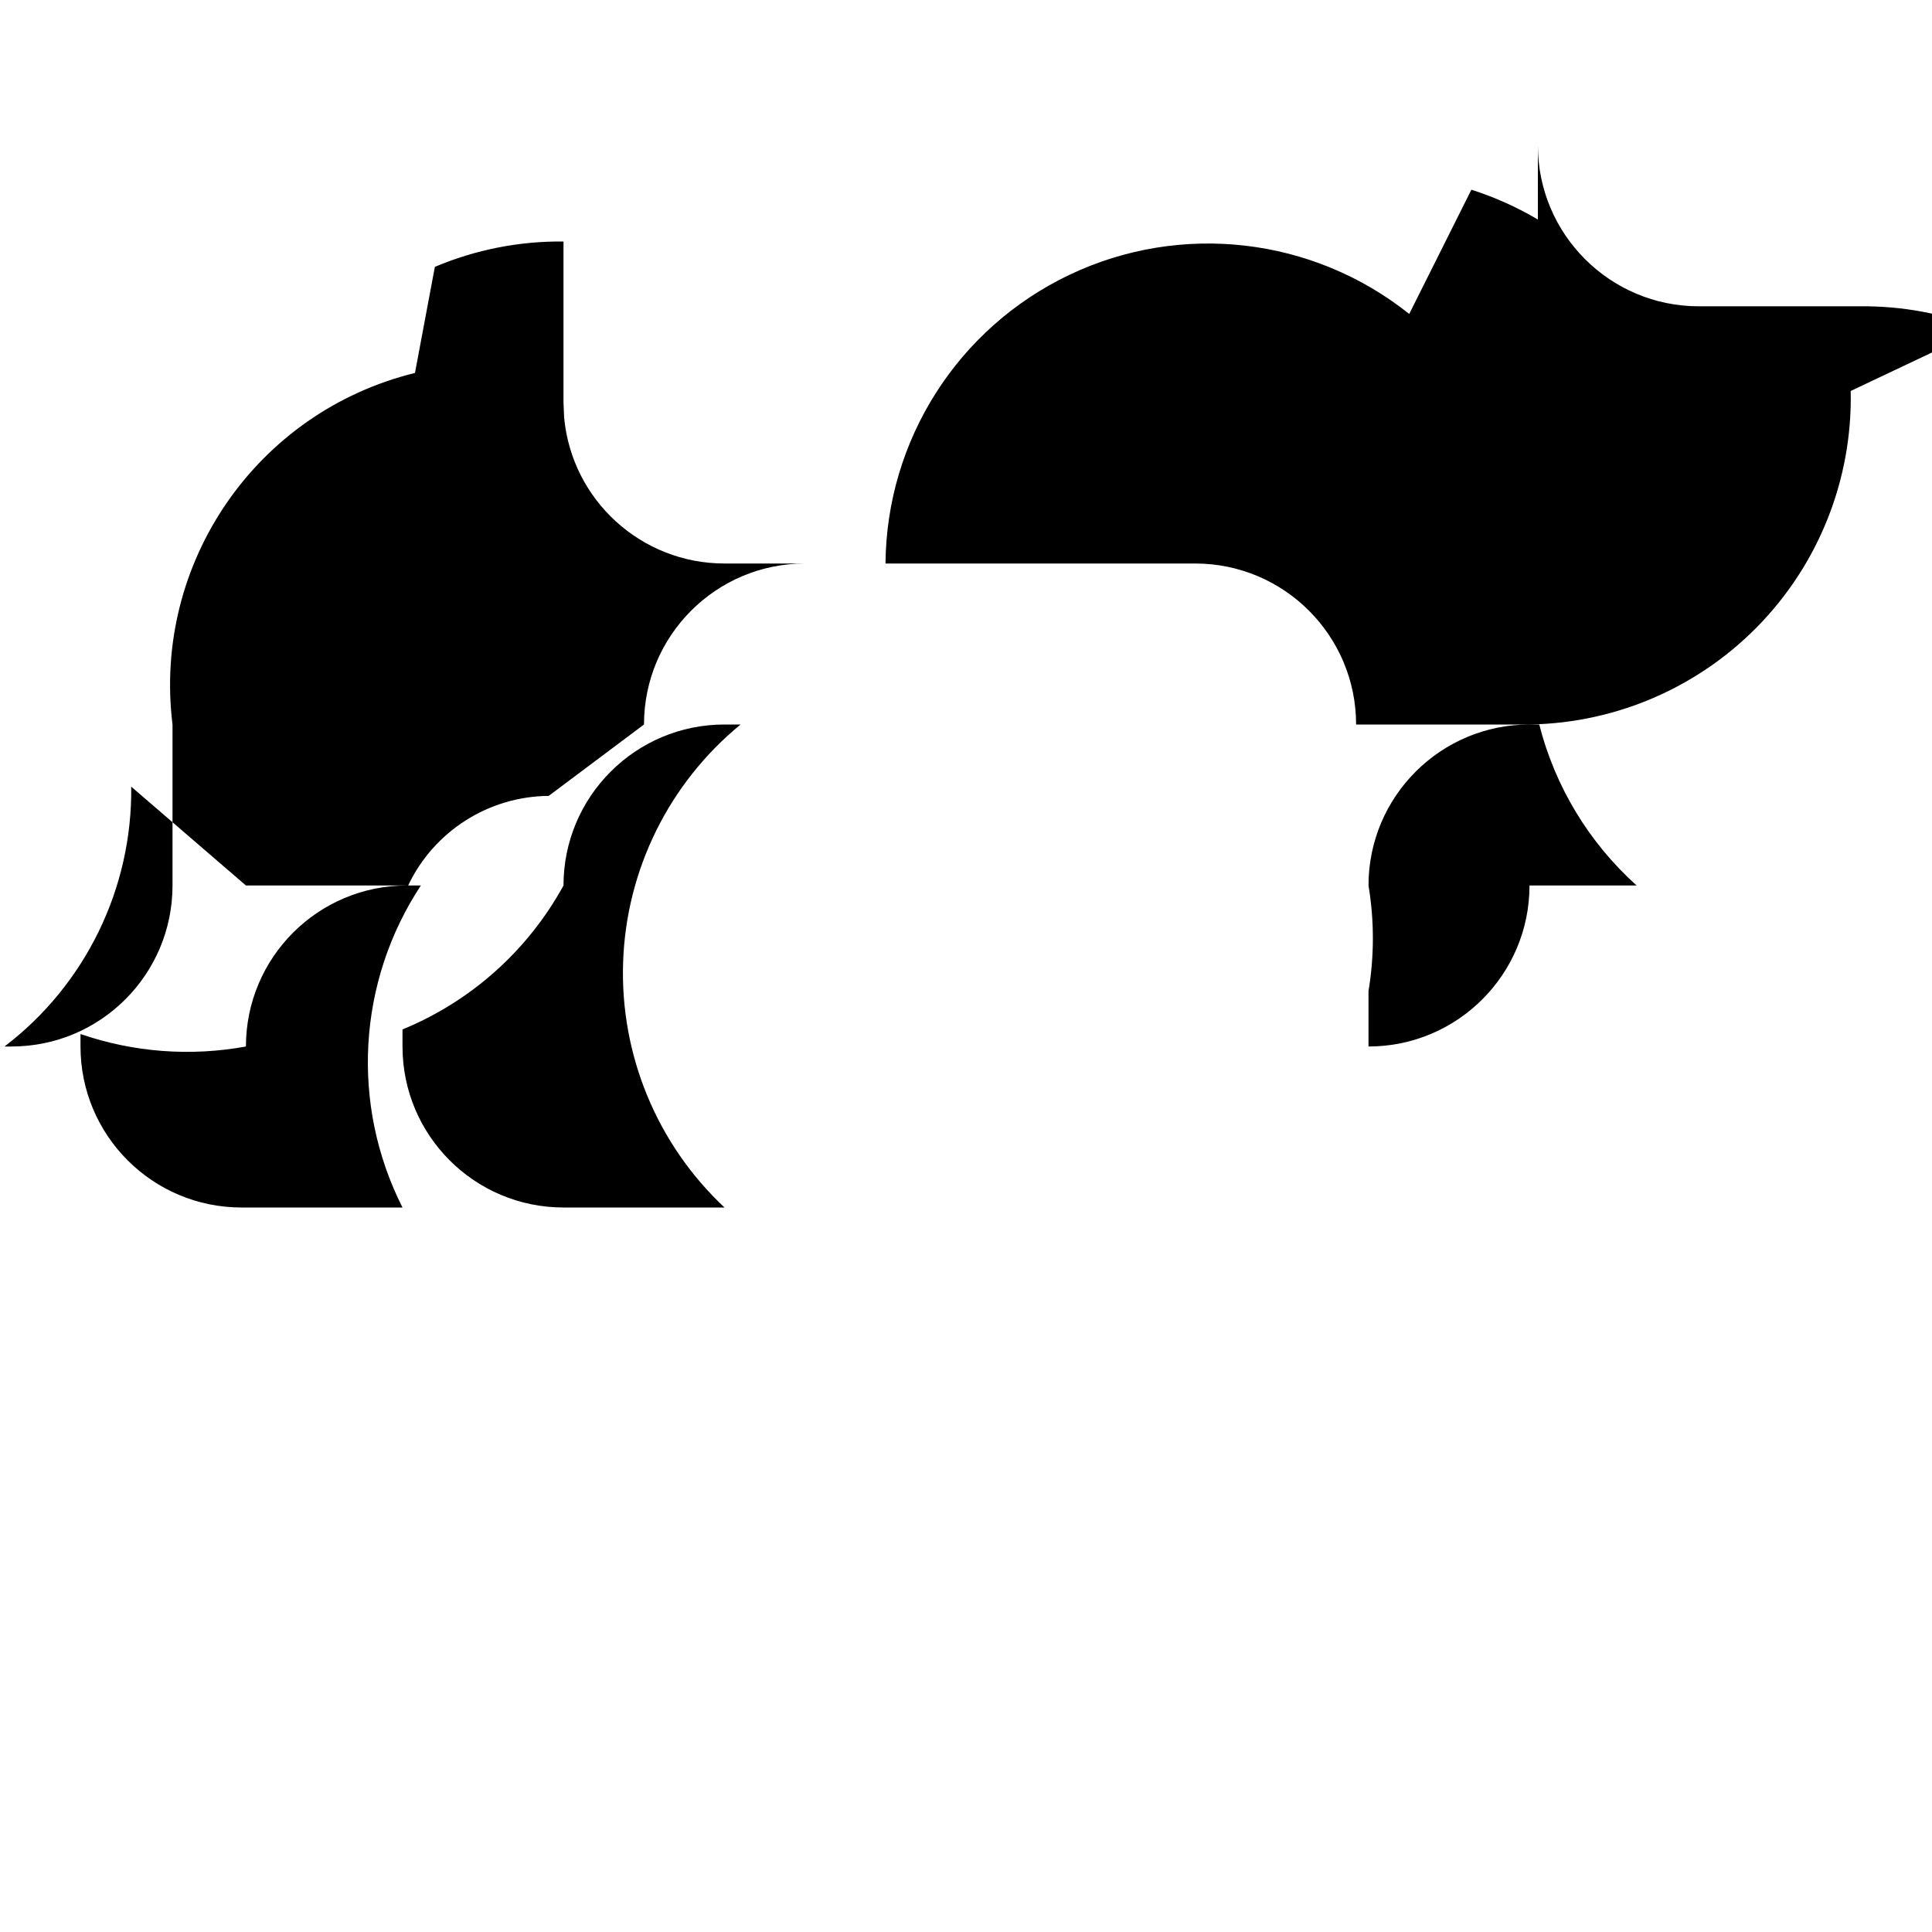
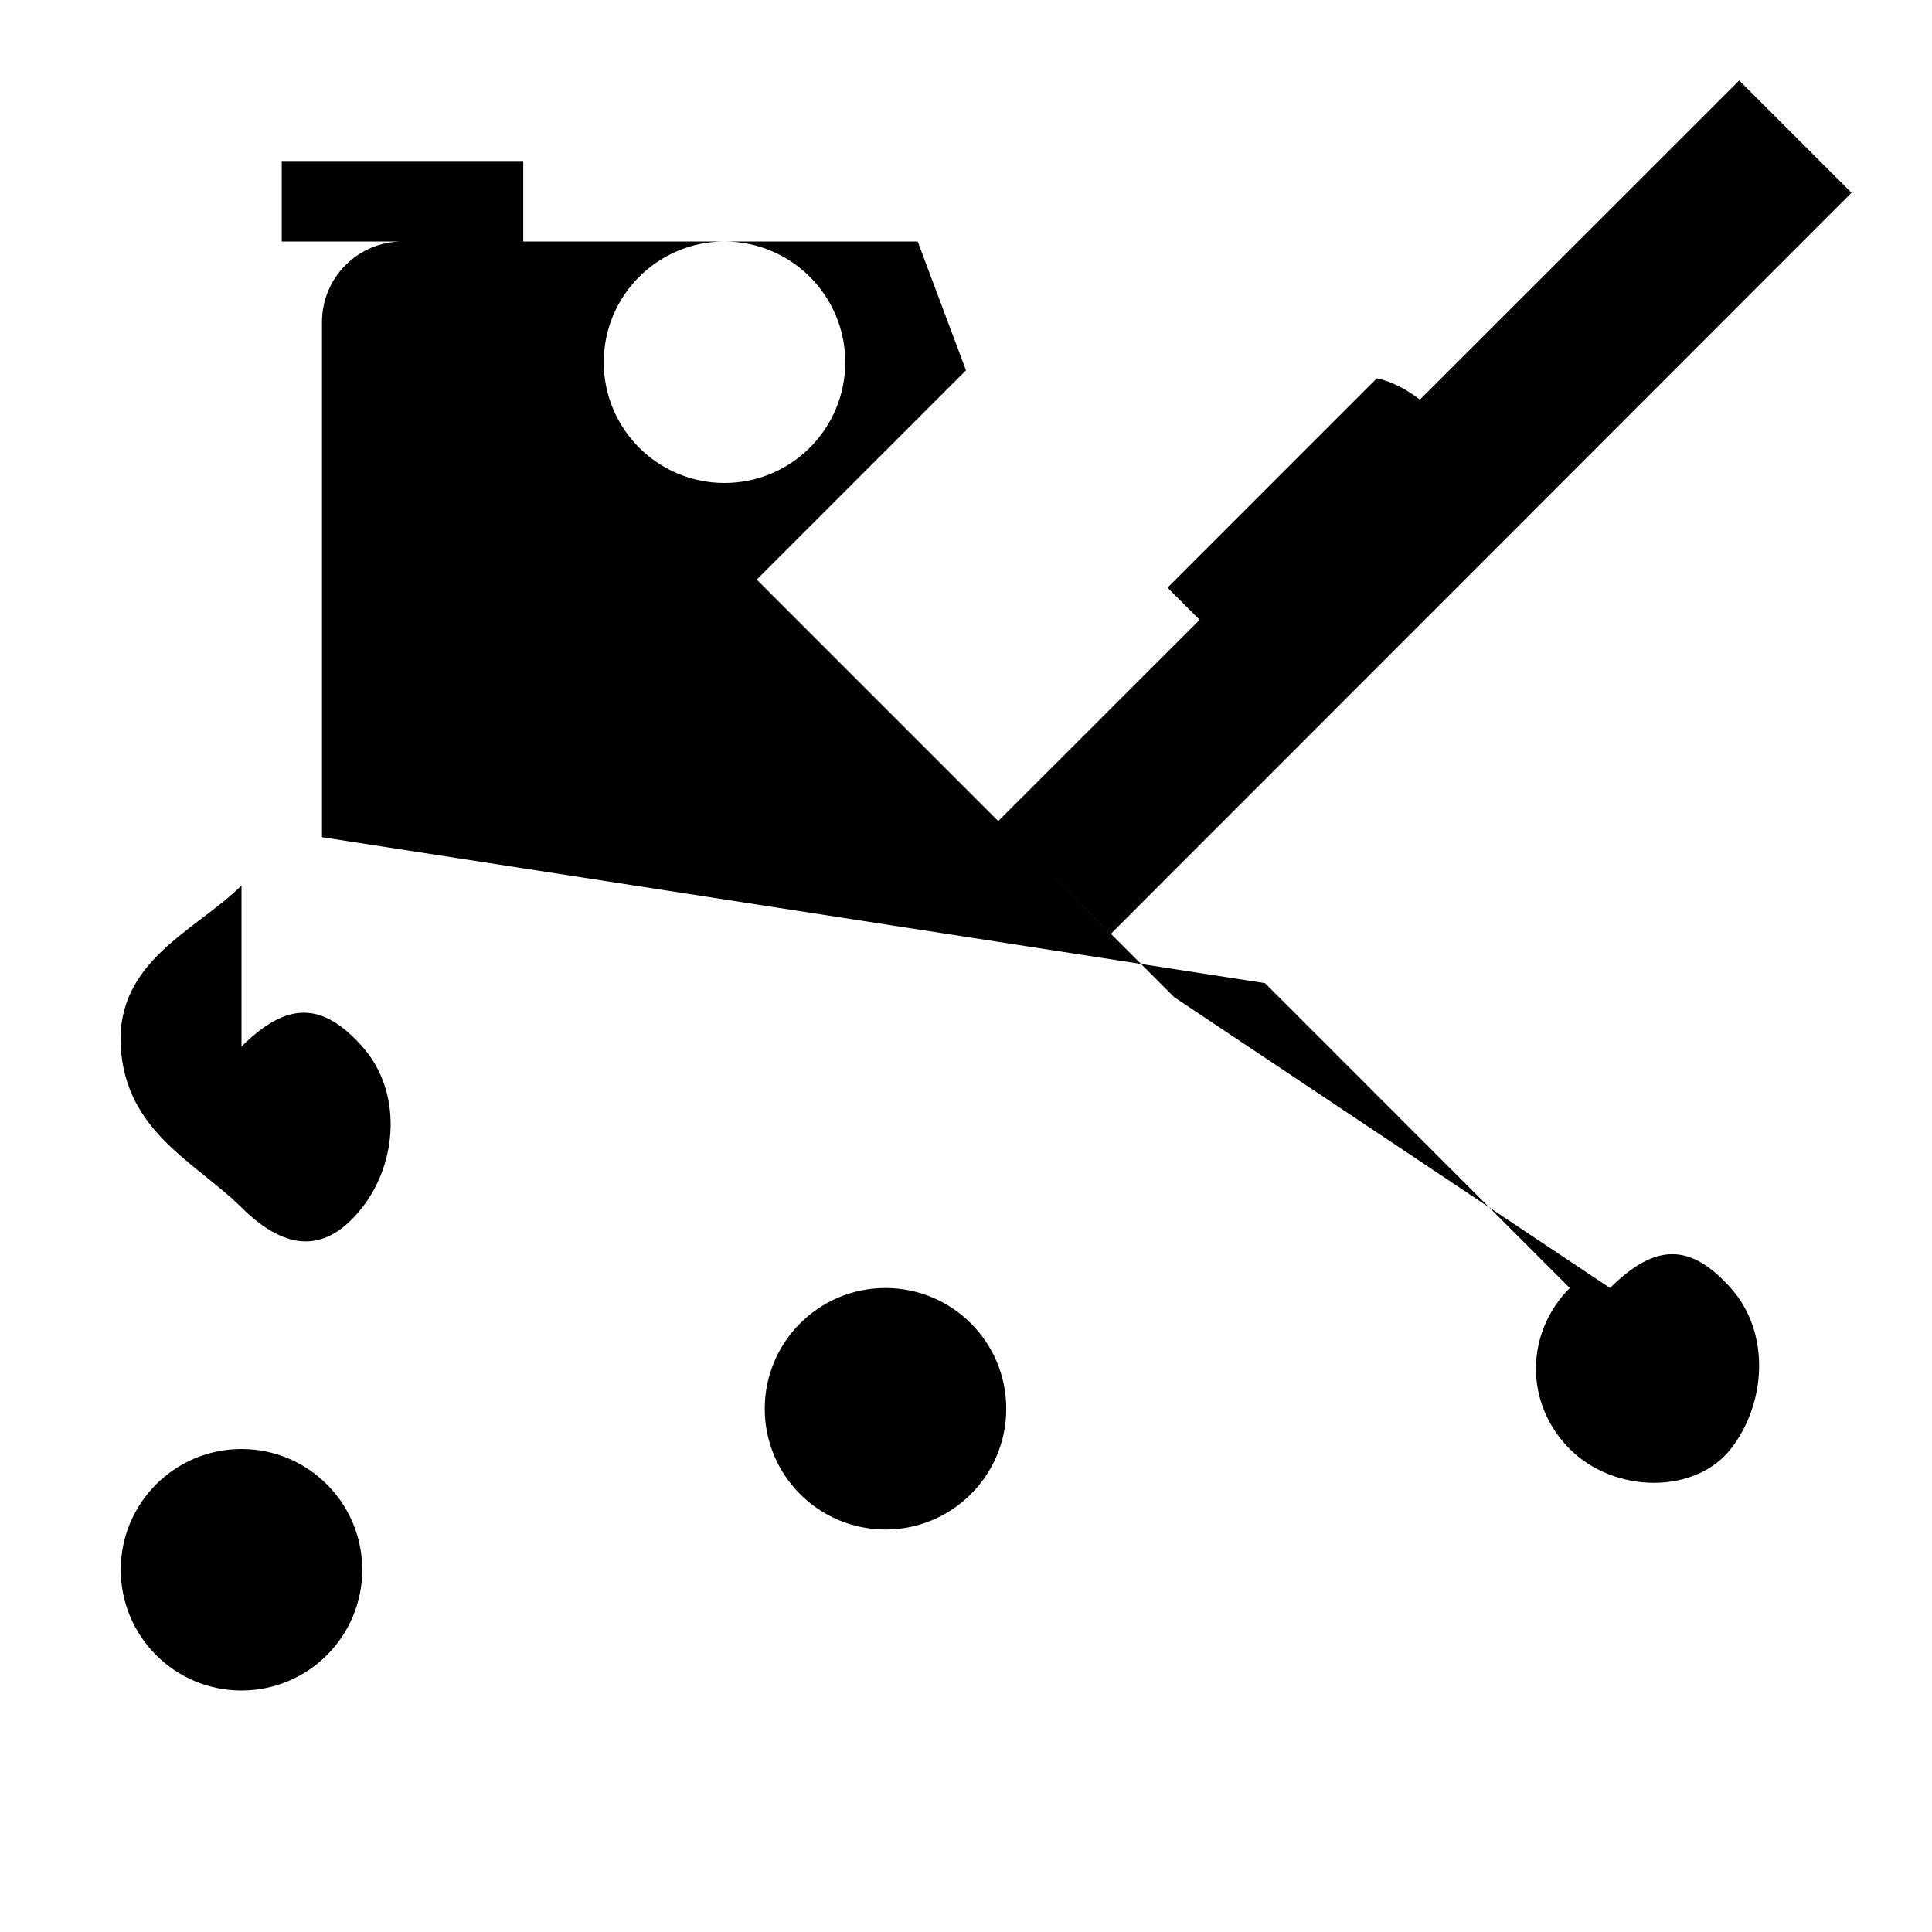
- <svg xmlns="http://www.w3.org/2000/svg" viewBox="0 0 24 24" class="icon icon-icon-satellite">
+ <svg xmlns="http://www.w3.org/2000/svg" class="icon icon-icon-satellite" viewBox="0 0 24 24">
  <path d="M0 0h24v24H0z" fill="none" />
-   <path d="M3.055 11H5.07a1.95 1.95 0 0 1 1.746-1.113L8 9a2 2 0 0 1 2-2h4.846a2 2 0 0 1 2 2h2.056a4.055 4.055 0 0 0 4.088-4.143l1.63-.772a4 4 0 0 0-1.516-.28h-2a2 2 0 0 1-2-2V2.727a4 4 0 0 0-.826-.37l-.772 1.543A4.007 4.007 0 0 0 11 7H9a2 2 0 0 1-1.992-1.81L7 5V3a4 4 0 0 0-1.598.315l-.247 1.318A3.992 3.992 0 0 0 2.143 9v2a2 2 0 0 1-2 2h-.087A4 4 0 0 0 1.63 9.772L3.055 11zm0 2a2 2 0 0 1 2-2h.173A3.994 3.994 0 0 0 5 15H3a2 2 0 0 1-2-2v-.155A4.059 4.059 0 0 0 3.055 13zM7 11a2 2 0 0 1 2-2h.2A3.992 3.992 0 0 0 9 15H7a2 2 0 0 1-2-2v-.212A4.02 4.02 0 0 0 7 11zm10 0a2 2 0 0 1 2-2h.121a4.025 4.025 0 0 0 1.21 2H19a2 2 0 0 1-2 2v-.688A3.992 3.992 0 0 0 17 11z" />
+   <path d="M4 10.4V4a1 1 0 0 1 1-1h6.4L12 4.6 9.4 7.2 13.8 11.6 23 2.395 21.605 1 12.4 10.2l2.185 2.186L20 16c.564-.56 1-.56 1.5 0s .439 1.44 0 2c-.439.56-1.44 .56-2 0s-.56-1.435 0-2l-3.785-3.787zM15.803 8.6l2.6-2.6c-.2-.6-.8-1.2-1.3-1.3l-2.6 2.6 1.3 1.3zM3 13c.565-.56 1-.56 1.5 0s .44 1.437 0 2-.935 .56-1.5 0-1.44-.937-1.5-2 .935-1.44 1.5-2zm0 5a1.5 1.5 0 1 0 0 3 1.5 1.5 0 0 0 0-3zm8-2a1.5 1.5 0 1 1 0 3 1.5 1.5 0 0 1 0-3zM9 3a1.5 1.5 0 1 0 0 3 1.5 1.5 0 0 0 0-3zM3.5 3h3V2h-3v1z" />
</svg>
